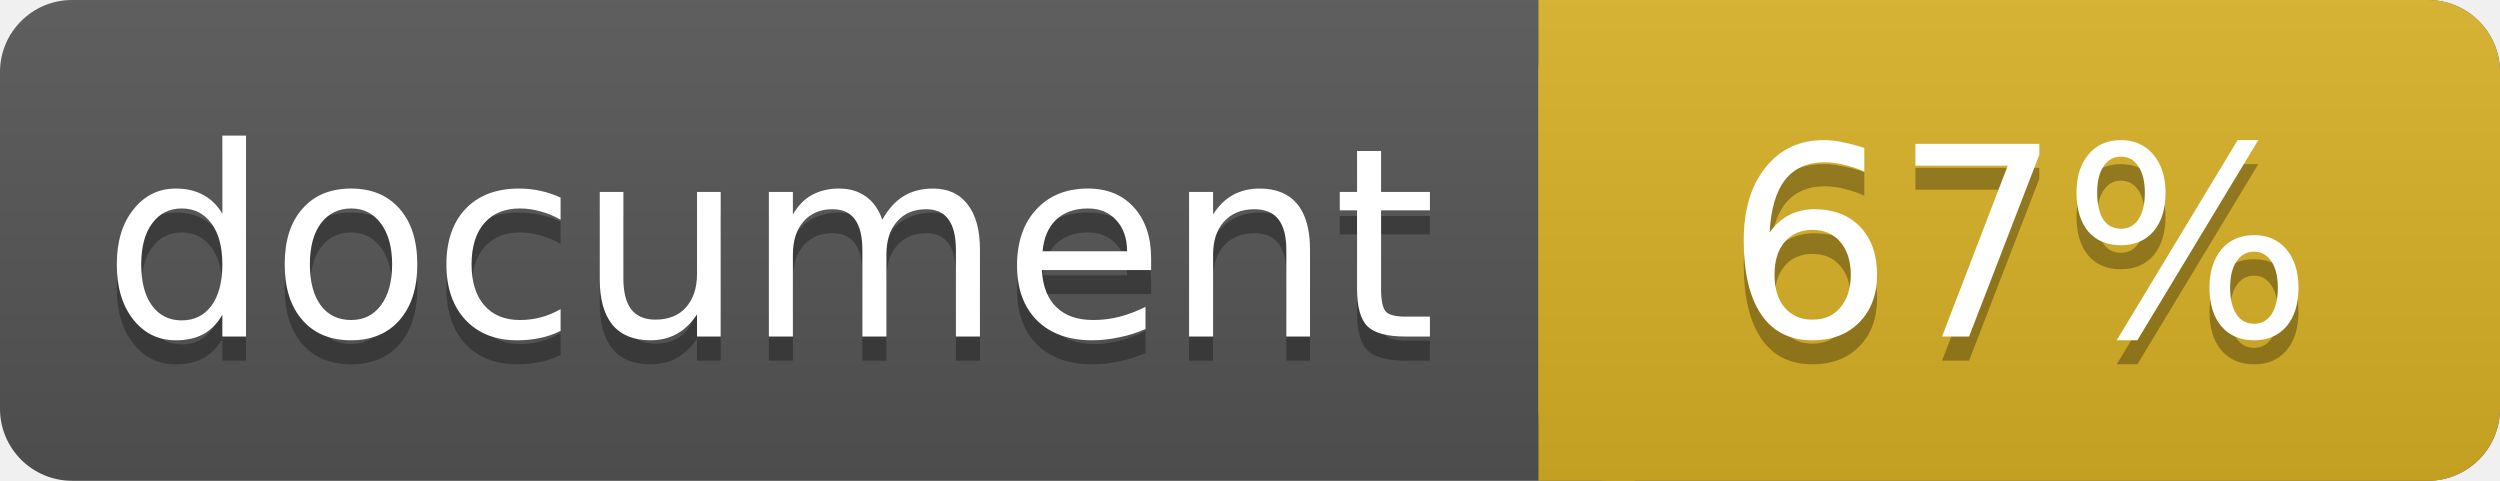
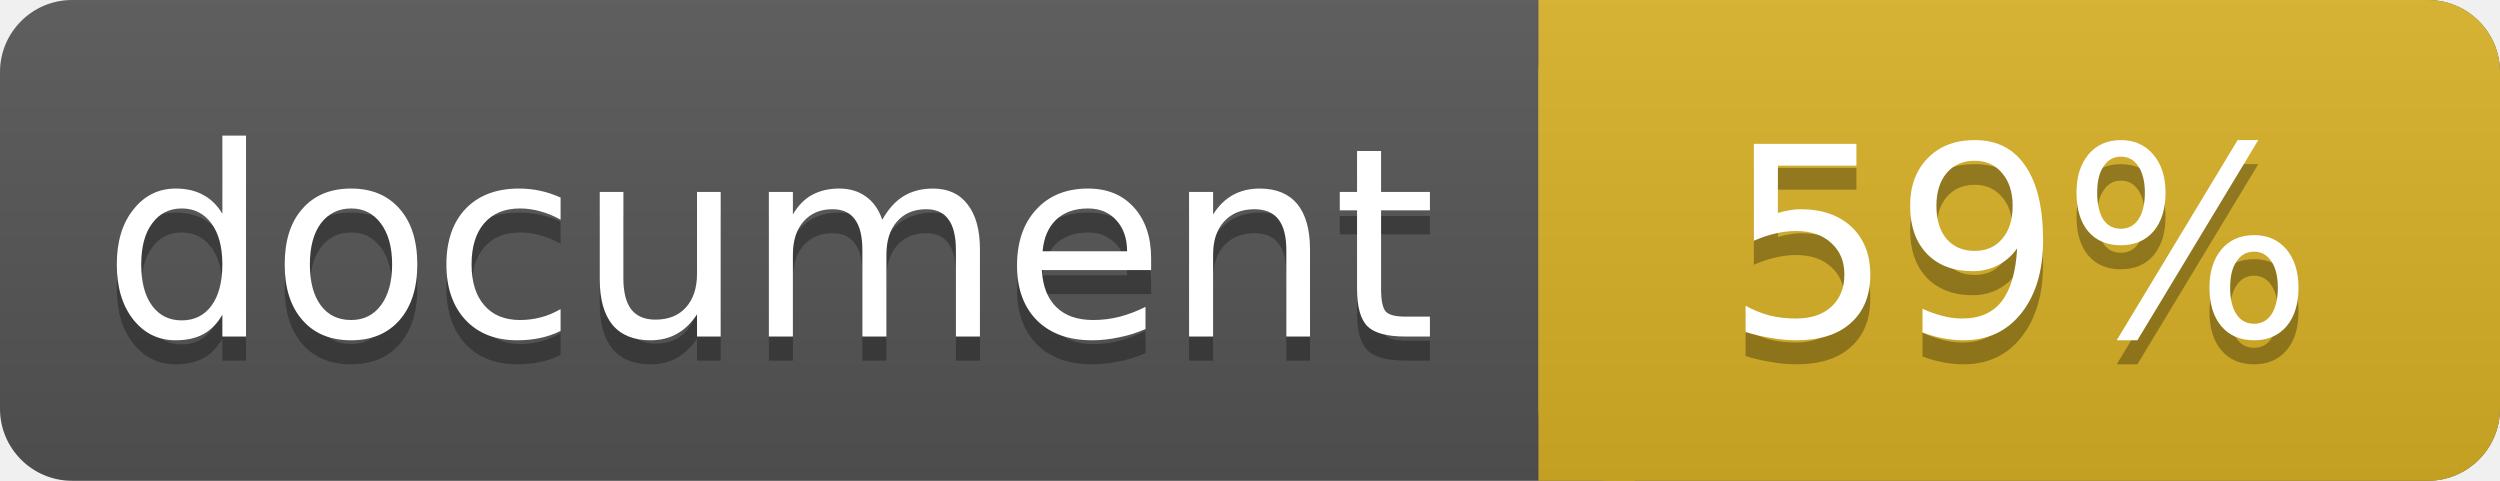
<svg xmlns="http://www.w3.org/2000/svg" width="104" height="20">
  <linearGradient id="a" x2="0" y2="100%">
    <stop offset="0" stop-color="#bbb" stop-opacity=".1" />
    <stop offset="1" stop-opacity=".1" />
  </linearGradient>
  <rect rx="3" width="104" height="20" fill="#555" />
  <rect rx="3" x="64" width="40" height="20" fill="#dab226" />
  <path fill="#dab226" d="M64 0h4v20h-4z" />
  <rect rx="3" width="104" height="20" fill="url(#a)" />
  <g fill="#fff" text-anchor="middle" font-family="DejaVu Sans,Verdana,Geneva,sans-serif" font-size="11">
    <text x="32" y="15" fill="#010101" fill-opacity=".3">document</text>
    <text x="32" y="14">document</text>
-     <text x="84" y="15" fill="#010101" fill-opacity=".3">67%</text>
-     <text x="84" y="14">67%</text>
+     <text x="84" y="15" fill="#010101" fill-opacity=".3">59%</text>
+     <text x="84" y="14">59%</text>
  </g>
</svg>
